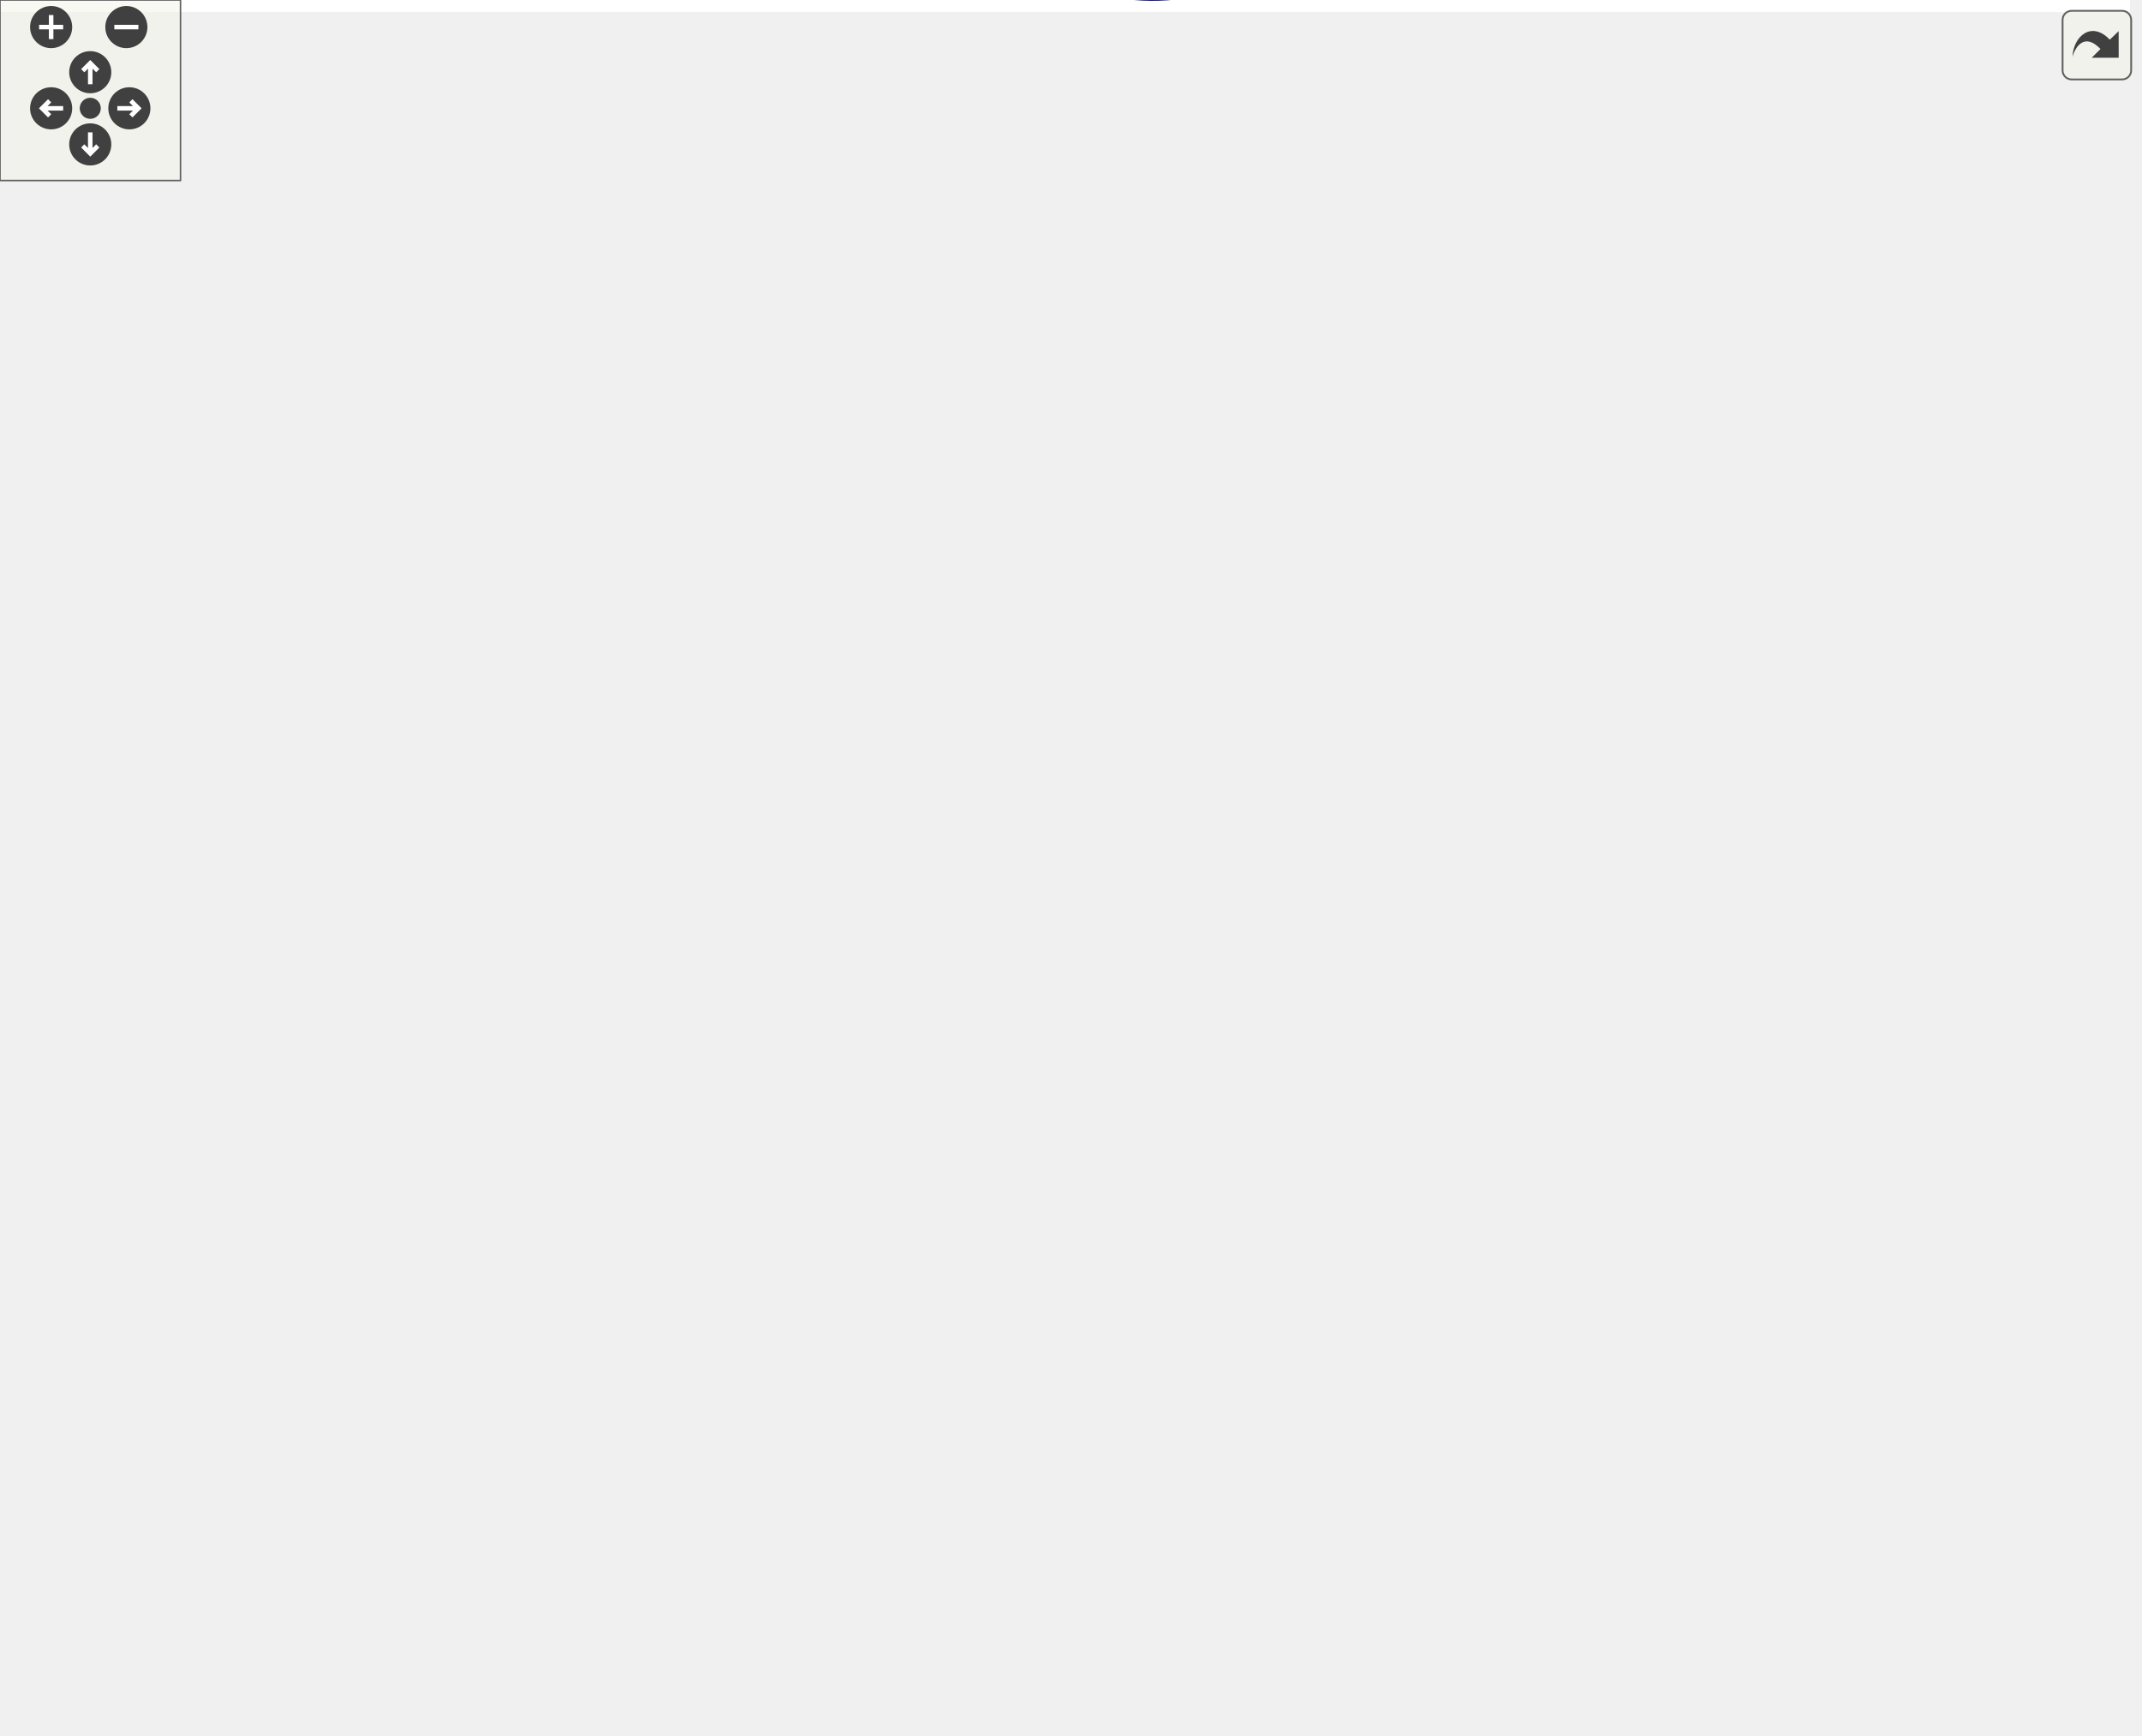
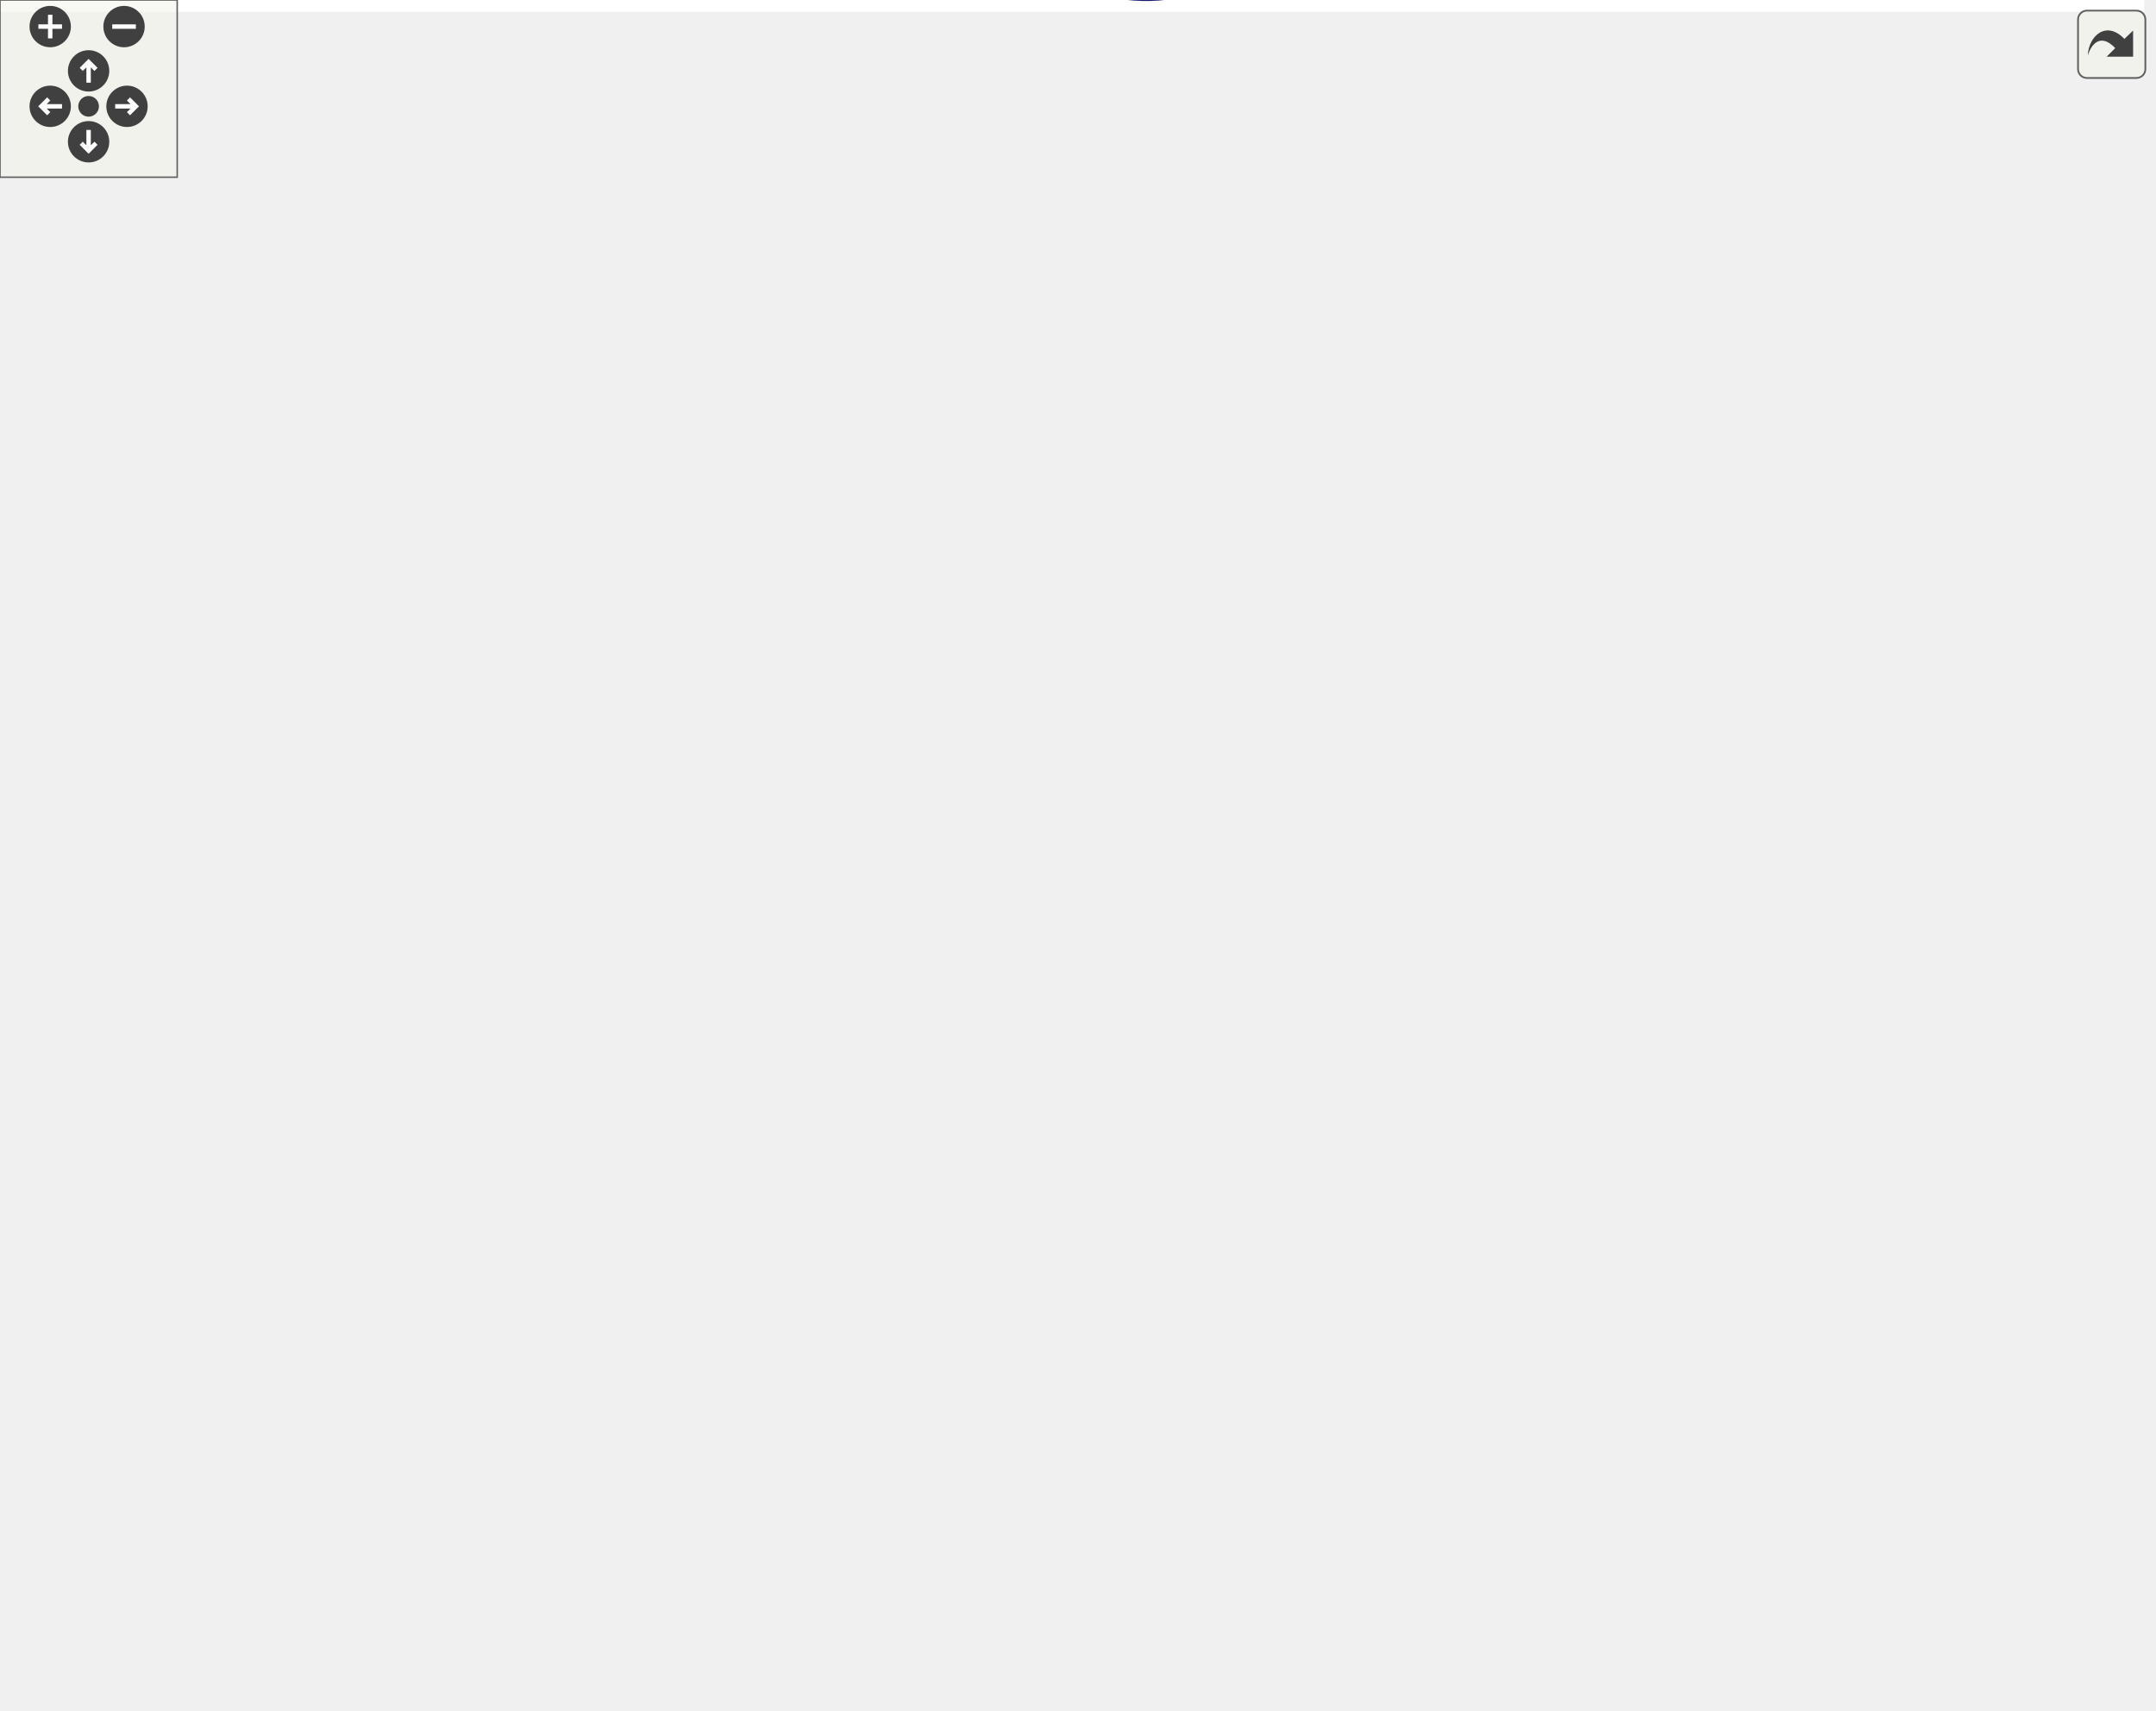
<svg xmlns="http://www.w3.org/2000/svg" xmlns:xlink="http://www.w3.org/1999/xlink" id="main" version="1.1" xml:space="preserve">
  <style type="text/css">
.edge:hover path { stroke: red; }
.edge:hover polygon { stroke: red; fill: red; }
</style>
  <defs>
    <circle id="rim" cx="0" cy="0" r="7" />
    <circle id="rim2" cx="0" cy="0" r="3.5" />
    <g id="zoomPlus">
      <use xlink:href="#rim" fill="#404040">
        <set attributeName="fill" to="#808080" begin="zoomplus.mouseover" end="zoomplus.mouseout" />
      </use>
      <path d="M-4,0h8M0,-4v8" fill="none" stroke="white" stroke-width="1.5" pointer-events="none" />
    </g>
    <g id="zoomMin">
      <use xlink:href="#rim" fill="#404040">
        <set attributeName="fill" to="#808080" begin="zoomminus.mouseover" end="zoomminus.mouseout" />
      </use>
      <path d="M-4,0h8" fill="none" stroke="white" stroke-width="1.5" pointer-events="none" />
    </g>
    <g id="dirArrow">
      <path fill="none" stroke="white" stroke-width="1.5" d="M0,-3.0v7 M-2.5,-0.5L0,-3.0L2.5,-0.5" />
    </g>
    <g id="resetDef">
      <use xlink:href="#rim2" fill="#404040">
        <set attributeName="fill" to="#808080" begin="reset.mouseover" end="reset.mouseout" />
      </use>
    </g>
  </defs>
  <svg id="graph" class="graph">
    <g id="viewport">
-       <polygon fill="white" stroke="none" points="-4,4 -4,-516.538 708,-516.538 708,4 -4,4" />
+       <polygon fill="white" stroke="none" points="-4,4 -4,-518.982 726,-518.982 726,4 -4,4" />
      <g id="node1" class="node">
-         <polygon fill="#bfbfbf" stroke="black" points="0,-275.038 0,-294.038 68,-294.038 68,-275.038 0,-275.038" />
-         <text text-anchor="middle" x="34" y="-282.038" font-family="Helvetica,sans-Serif" font-size="10.00">Point::Point</text>
+         <polygon fill="#bfbfbf" stroke="black" points="0,-277.482 0,-296.482 68,-296.482 68,-277.482 0,-277.482" />
+         <text text-anchor="middle" x="34" y="-284.482" font-family="Helvetica,sans-Serif" font-size="10.00">Point::Point</text>
      </g>
      <g id="node2" class="node">
        <g id="a_node2">
          <a xlink:href="class_point.html#afa7d33502738b0b3df186a91e11ff2a8" target="_top" xlink:title="Donne l'origine du point. ">
-             <polygon fill="white" stroke="black" points="109,-294.038 109,-313.038 177,-313.038 177,-294.038 109,-294.038" />
-             <text text-anchor="middle" x="143" y="-301.038" font-family="Helvetica,sans-Serif" font-size="10.00">Point::origin</text>
+             <polygon fill="white" stroke="black" points="109,-296.482 109,-315.482 177,-315.482 177,-296.482 109,-296.482" />
+             <text text-anchor="middle" x="143" y="-303.482" font-family="Helvetica,sans-Serif" font-size="10.00">Point::origin</text>
          </a>
        </g>
      </g>
      <g id="edge1" class="edge">
-         <path fill="none" stroke="midnightblue" d="M78.218,-292.212C88.396,-294.02 99.091,-295.919 108.752,-297.634" />
-         <polygon fill="midnightblue" stroke="midnightblue" points="78.727,-288.748 68.269,-290.446 77.503,-295.64 78.727,-288.748" />
-       </g>
-       <g id="node22" class="node">
-         <g id="a_node22">
+         <path fill="none" stroke="midnightblue" d="M78.218,-294.656C88.396,-296.464 99.091,-298.363 108.752,-300.078" />
+         <polygon fill="midnightblue" stroke="midnightblue" points="78.727,-291.192 68.269,-292.89 77.503,-298.084 78.727,-291.192" />
+       </g>
+       <g id="node23" class="node">
+         <g id="a_node23">
          <a xlink:href="class_point.html#aa4e6b58931d20892b3f5c4fadf45340b" target="_top" xlink:title="Donne les coordonnées du point indépendamment de son origine. ">
-             <polygon fill="white" stroke="black" points="104.5,-256.038 104.5,-275.038 181.5,-275.038 181.5,-256.038 104.5,-256.038" />
-             <text text-anchor="middle" x="143" y="-263.038" font-family="Helvetica,sans-Serif" font-size="10.00">Point::relative</text>
-           </a>
-         </g>
-       </g>
-       <g id="edge38" class="edge">
-         <path fill="none" stroke="midnightblue" d="M78.182,-276.87C86.82,-275.336 95.832,-273.736 104.269,-272.238" />
-         <polygon fill="midnightblue" stroke="midnightblue" points="77.503,-273.436 68.269,-278.631 78.727,-280.328 77.503,-273.436" />
+             <polygon fill="white" stroke="black" points="104.5,-258.482 104.5,-277.482 181.5,-277.482 181.5,-258.482 104.5,-258.482" />
+             <text text-anchor="middle" x="143" y="-265.482" font-family="Helvetica,sans-Serif" font-size="10.00">Point::relative</text>
+           </a>
+         </g>
+       </g>
+       <g id="edge40" class="edge">
+         <path fill="none" stroke="midnightblue" d="M78.182,-279.314C86.82,-277.78 95.832,-276.18 104.269,-274.682" />
+         <polygon fill="midnightblue" stroke="midnightblue" points="77.503,-275.88 68.269,-281.074 78.727,-282.772 77.503,-275.88" />
      </g>
      <g id="node3" class="node">
        <g id="a_node3">
          <a xlink:href="class_point.html#a0b2ea5baf36174499da121e666931e10" target="_top" xlink:title="Modifie l'origine du point. ">
-             <polygon fill="white" stroke="black" points="218,-493.038 218,-512.038 302,-512.038 302,-493.038 218,-493.038" />
-             <text text-anchor="middle" x="260" y="-500.038" font-family="Helvetica,sans-Serif" font-size="10.00">Point::setOrigin</text>
+             <polygon fill="white" stroke="black" points="218,-495.482 218,-514.482 302,-514.482 302,-495.482 218,-495.482" />
+             <text text-anchor="middle" x="260" y="-502.482" font-family="Helvetica,sans-Serif" font-size="10.00">Point::setOrigin</text>
          </a>
        </g>
      </g>
      <g id="edge2" class="edge">
-         <path fill="none" stroke="midnightblue" d="M148.037,-323.325C156.024,-358.252 176.754,-431.571 218,-478.538 223.116,-484.364 230.003,-489.147 236.67,-492.868" />
-         <polygon fill="midnightblue" stroke="midnightblue" points="151.427,-322.444 145.882,-313.417 144.587,-323.932 151.427,-322.444" />
+         <path fill="none" stroke="midnightblue" d="M148.037,-325.769C156.024,-360.696 176.754,-434.015 218,-480.982 223.116,-486.808 230.003,-491.591 236.67,-495.312" />
+         <polygon fill="midnightblue" stroke="midnightblue" points="151.427,-324.888 145.882,-315.861 144.587,-326.376 151.427,-324.888" />
      </g>
      <g id="node4" class="node">
        <g id="a_node4">
          <a xlink:href="class_point.html#a9abe56cf3f067305623a1d805460a84f" target="_top" xlink:title="Modifie les coordonnées du point indépendamment de son origine. ">
-             <polygon fill="white" stroke="black" points="470.5,-379.038 470.5,-398.038 565.5,-398.038 565.5,-379.038 470.5,-379.038" />
-             <text text-anchor="middle" x="518" y="-386.038" font-family="Helvetica,sans-Serif" font-size="10.00">Point::setRelative</text>
+             <polygon fill="white" stroke="black" points="470.5,-401.482 470.5,-420.482 565.5,-420.482 565.5,-401.482 470.5,-401.482" />
+             <text text-anchor="middle" x="518" y="-408.482" font-family="Helvetica,sans-Serif" font-size="10.00">Point::setRelative</text>
          </a>
        </g>
      </g>
      <g id="edge3" class="edge">
-         <path fill="none" stroke="midnightblue" d="M168.583,-318.49C204.338,-339.274 273.482,-375.879 338,-389.538 382.236,-398.904 434.011,-397.3 470.466,-394.171" />
-         <polygon fill="midnightblue" stroke="midnightblue" points="170.216,-315.39 159.824,-313.325 166.66,-321.42 170.216,-315.39" />
+         <path fill="none" stroke="midnightblue" d="M159.709,-323.165C190.292,-355.185 261.561,-422.996 338,-447.982 378.555,-461.239 392.268,-456.863 434,-447.982 458.536,-442.761 484.611,-429.752 500.849,-420.644" />
+         <polygon fill="midnightblue" stroke="midnightblue" points="162.229,-320.736 152.832,-315.843 157.127,-325.528 162.229,-320.736" />
      </g>
      <g id="node7" class="node">
        <g id="a_node7">
          <a xlink:href="class_point.html#a2aa897aa68c2f3e6df3a46738f27a0ac" target="_top" xlink:title="Donne l'abscisse du point par rapport à son origine. ">
-             <polygon fill="white" stroke="black" points="235,-238.038 235,-257.038 285,-257.038 285,-238.038 235,-238.038" />
-             <text text-anchor="middle" x="260" y="-245.038" font-family="Helvetica,sans-Serif" font-size="10.00">Point::x</text>
+             <polygon fill="white" stroke="black" points="235,-240.482 235,-259.482 285,-259.482 285,-240.482 235,-240.482" />
+             <text text-anchor="middle" x="260" y="-247.482" font-family="Helvetica,sans-Serif" font-size="10.00">Point::x</text>
          </a>
        </g>
      </g>
      <g id="edge6" class="edge">
-         <path fill="none" stroke="midnightblue" d="M172.803,-289.512C193.625,-279.373 221.198,-265.946 239.489,-257.039" />
-         <polygon fill="midnightblue" stroke="midnightblue" points="171.228,-286.387 163.769,-293.911 174.292,-292.68 171.228,-286.387" />
+         <path fill="none" stroke="midnightblue" d="M172.803,-291.956C193.625,-281.817 221.198,-268.39 239.489,-259.483" />
+         <polygon fill="midnightblue" stroke="midnightblue" points="171.228,-288.83 163.769,-296.355 174.292,-295.124 171.228,-288.83" />
      </g>
      <g id="node8" class="node">
        <g id="a_node8">
          <a xlink:href="class_point.html#a43923c490fb5439d7d8a041e86520c34" target="_top" xlink:title="Modifie les coordonnées du point par rapport à son origine. ">
-             <polygon fill="white" stroke="black" points="356.5,-285.038 356.5,-304.038 415.5,-304.038 415.5,-285.038 356.5,-285.038" />
-             <text text-anchor="middle" x="386" y="-292.038" font-family="Helvetica,sans-Serif" font-size="10.00">Point::set</text>
-           </a>
-         </g>
-       </g>
-       <g id="edge37" class="edge">
-         <path fill="none" stroke="midnightblue" d="M187.258,-301.923C236.103,-300.099 314.218,-297.182 356.154,-295.615" />
-         <polygon fill="midnightblue" stroke="midnightblue" points="186.867,-298.435 177.005,-302.306 187.128,-305.43 186.867,-298.435" />
-       </g>
-       <g id="node21" class="node">
-         <g id="a_node21">
+             <polygon fill="white" stroke="black" points="356.5,-287.482 356.5,-306.482 415.5,-306.482 415.5,-287.482 356.5,-287.482" />
+             <text text-anchor="middle" x="386" y="-294.482" font-family="Helvetica,sans-Serif" font-size="10.00">Point::set</text>
+           </a>
+         </g>
+       </g>
+       <g id="edge39" class="edge">
+         <path fill="none" stroke="midnightblue" d="M187.258,-304.367C236.103,-302.543 314.218,-299.625 356.154,-298.059" />
+         <polygon fill="midnightblue" stroke="midnightblue" points="186.867,-300.879 177.005,-304.75 187.128,-307.874 186.867,-300.879" />
+       </g>
+       <g id="node22" class="node">
+         <g id="a_node22">
          <a xlink:href="class_point.html#a2226d8a3fb283b0b3c1f69106df144ba" target="_top" xlink:title="Donne l'ordonnée du point par rapport à son origine. ">
-             <polygon fill="white" stroke="black" points="235,-133.038 235,-152.038 285,-152.038 285,-133.038 235,-133.038" />
-             <text text-anchor="middle" x="260" y="-140.038" font-family="Helvetica,sans-Serif" font-size="10.00">Point::y</text>
-           </a>
-         </g>
-       </g>
-       <g id="edge27" class="edge">
-         <path fill="none" stroke="midnightblue" d="M177.385,-288.451C179.016,-287.227 180.569,-285.923 182,-284.538 203.265,-263.968 241.785,-180.841 254.67,-152.252" />
-         <polygon fill="midnightblue" stroke="midnightblue" points="175.327,-285.612 168.757,-293.924 179.077,-291.523 175.327,-285.612" />
+             <polygon fill="white" stroke="black" points="235,-135.482 235,-154.482 285,-154.482 285,-135.482 235,-135.482" />
+             <text text-anchor="middle" x="260" y="-142.482" font-family="Helvetica,sans-Serif" font-size="10.00">Point::y</text>
+           </a>
+         </g>
+       </g>
+       <g id="edge29" class="edge">
+         <path fill="none" stroke="midnightblue" d="M177.385,-290.895C179.016,-289.671 180.569,-288.367 182,-286.982 203.265,-266.412 241.785,-183.285 254.67,-154.696" />
+         <polygon fill="midnightblue" stroke="midnightblue" points="175.327,-288.056 168.757,-296.368 179.077,-293.967 175.327,-288.056" />
      </g>
      <g id="node5" class="node">
        <g id="a_node5">
          <a xlink:href="class_point.html#a7f5e36e2e1bd0fa1564c1e4d5d74355c" target="_top" xlink:title="Modifie l'abscisse du point indépendamment de son origine. ">
-             <polygon fill="white" stroke="black" points="602.5,-417.038 602.5,-436.038 703.5,-436.038 703.5,-417.038 602.5,-417.038" />
-             <text text-anchor="middle" x="653" y="-424.038" font-family="Helvetica,sans-Serif" font-size="10.00">Point::setRelativeX</text>
+             <polygon fill="white" stroke="black" points="611.5,-363.482 611.5,-382.482 712.5,-382.482 712.5,-363.482 611.5,-363.482" />
+             <text text-anchor="middle" x="662" y="-370.482" font-family="Helvetica,sans-Serif" font-size="10.00">Point::setRelativeX</text>
          </a>
        </g>
      </g>
      <g id="edge4" class="edge">
-         <path fill="none" stroke="midnightblue" d="M562.367,-400.929C580.581,-406.133 601.439,-412.092 618.449,-416.952" />
-         <polygon fill="midnightblue" stroke="midnightblue" points="563.138,-397.509 552.562,-398.127 561.215,-404.24 563.138,-397.509" />
+         <path fill="none" stroke="midnightblue" d="M564.493,-398.808C584.128,-393.553 606.766,-387.495 625.179,-382.568" />
+         <polygon fill="midnightblue" stroke="midnightblue" points="563.588,-395.427 554.833,-401.393 565.397,-402.189 563.588,-395.427" />
      </g>
      <g id="node6" class="node">
        <g id="a_node6">
          <a xlink:href="class_point.html#abb67fd238634ebc25e4bdb3ab4cca9b6" target="_top" xlink:title="Modifie l'ordonnée du point indépendamment de son origine. ">
-             <polygon fill="white" stroke="black" points="602.5,-379.038 602.5,-398.038 703.5,-398.038 703.5,-379.038 602.5,-379.038" />
-             <text text-anchor="middle" x="653" y="-386.038" font-family="Helvetica,sans-Serif" font-size="10.00">Point::setRelativeY</text>
+             <polygon fill="white" stroke="black" points="611.5,-401.482 611.5,-420.482 712.5,-420.482 712.5,-401.482 611.5,-401.482" />
+             <text text-anchor="middle" x="662" y="-408.482" font-family="Helvetica,sans-Serif" font-size="10.00">Point::setRelativeY</text>
          </a>
        </g>
      </g>
      <g id="edge5" class="edge">
-         <path fill="none" stroke="midnightblue" d="M575.686,-388.538C584.473,-388.538 593.493,-388.538 602.115,-388.538" />
-         <polygon fill="midnightblue" stroke="midnightblue" points="575.517,-385.038 565.517,-388.538 575.517,-392.038 575.517,-385.038" />
-       </g>
-       <g id="edge23" class="edge">
-         <path fill="none" stroke="midnightblue" d="M265.489,-266.9C273.871,-298.318 295.074,-359.872 338,-389.538 417.476,-444.463 536.086,-441.355 602.457,-434.048" />
-         <polygon fill="midnightblue" stroke="midnightblue" points="268.871,-265.994 263.045,-257.145 262.081,-267.696 268.871,-265.994" />
+         <path fill="none" stroke="midnightblue" d="M575.975,-410.982C587.645,-410.982 599.84,-410.982 611.232,-410.982" />
+         <polygon fill="midnightblue" stroke="midnightblue" points="575.89,-407.482 565.89,-410.982 575.89,-414.482 575.89,-407.482" />
+       </g>
+       <g id="edge25" class="edge">
+         <path fill="none" stroke="midnightblue" d="M270.956,-268.455C283.511,-289.72 307.227,-323.79 338,-339.982 425.546,-386.048 544.86,-384.462 611.241,-378.91" />
+         <polygon fill="midnightblue" stroke="midnightblue" points="273.966,-266.668 265.988,-259.696 267.877,-270.121 273.966,-266.668" />
      </g>
      <g id="edge7" class="edge">
-         <path fill="none" stroke="midnightblue" d="M238.52,-266.938C239.954,-271.853 247.114,-275.538 260,-275.538 280.617,-275.538 286.577,-266.103 277.879,-257.295" />
-         <polygon fill="midnightblue" stroke="midnightblue" points="241.901,-267.888 242.121,-257.295 235.343,-265.439 241.901,-267.888" />
+         <path fill="none" stroke="midnightblue" d="M238.52,-269.382C239.954,-274.297 247.114,-277.982 260,-277.982 280.617,-277.982 286.577,-268.547 277.879,-259.739" />
+         <polygon fill="midnightblue" stroke="midnightblue" points="241.901,-270.332 242.121,-259.739 235.343,-267.883 241.901,-270.332" />
      </g>
      <g id="edge8" class="edge">
-         <path fill="none" stroke="midnightblue" d="M294.767,-260.337C315.209,-268.085 340.858,-277.807 359.579,-284.903" />
-         <polygon fill="midnightblue" stroke="midnightblue" points="295.794,-256.983 285.203,-256.712 293.313,-263.529 295.794,-256.983" />
+         <path fill="none" stroke="midnightblue" d="M294.767,-262.781C315.209,-270.529 340.858,-280.251 359.579,-287.347" />
+         <polygon fill="midnightblue" stroke="midnightblue" points="295.794,-259.427 285.203,-259.156 293.313,-265.973 295.794,-259.427" />
      </g>
      <g id="node10" class="node">
        <g id="a_node10">
          <a xlink:href="class_point.html#a498f108de0c0351dfb3177c681a7a1f2" target="_top" xlink:title="Quitte le groupe auquel le point appartient. ">
-             <polygon fill="white" stroke="black" points="478,-247.038 478,-266.038 558,-266.038 558,-247.038 478,-247.038" />
-             <text text-anchor="middle" x="518" y="-254.038" font-family="Helvetica,sans-Serif" font-size="10.00">Point::beAlone</text>
-           </a>
-         </g>
-       </g>
-       <g id="edge17" class="edge">
-         <path fill="none" stroke="midnightblue" d="M295.148,-248.739C342.524,-250.404 427.981,-253.409 477.871,-255.163" />
-         <polygon fill="midnightblue" stroke="midnightblue" points="295.201,-245.238 285.084,-248.385 294.955,-252.234 295.201,-245.238" />
-       </g>
-       <g id="node14" class="node">
-         <g id="a_node14">
-           <a xlink:href="class_point.html#a3cdf750fa08f24c2aaaf7ada42df5ad8" target="_top" xlink:title="Modifie l'ordonnée du point par rapport à son origine. ">
-             <polygon fill="white" stroke="black" points="485.5,-332.038 485.5,-351.038 550.5,-351.038 550.5,-332.038 485.5,-332.038" />
-             <text text-anchor="middle" x="518" y="-339.038" font-family="Helvetica,sans-Serif" font-size="10.00">Point::setY</text>
-           </a>
-         </g>
-       </g>
-       <g id="edge26" class="edge">
-         <path fill="none" stroke="midnightblue" d="M266.61,-266.814C276.058,-295.279 298.13,-347.555 338,-369.538 391.161,-398.85 465.904,-368.051 499.472,-351.116" />
-         <polygon fill="midnightblue" stroke="midnightblue" points="269.923,-265.682 263.597,-257.183 263.243,-267.772 269.923,-265.682" />
+             <polygon fill="white" stroke="black" points="478,-211.482 478,-230.482 558,-230.482 558,-211.482 478,-211.482" />
+             <text text-anchor="middle" x="518" y="-218.482" font-family="Helvetica,sans-Serif" font-size="10.00">Point::beAlone</text>
+           </a>
+         </g>
+       </g>
+       <g id="edge19" class="edge">
+         <path fill="none" stroke="midnightblue" d="M295.367,-249.685C330.398,-248.987 386.224,-246.782 434,-239.982 449.659,-237.753 466.728,-234.068 481.293,-230.534" />
+         <polygon fill="midnightblue" stroke="midnightblue" points="295.135,-246.188 285.195,-249.857 295.253,-253.187 295.135,-246.188" />
      </g>
      <g id="node15" class="node">
        <g id="a_node15">
-           <a xlink:href="_point_8hpp.html#a872cb140a1e5f546a31b4b3d891b765a" target="_top" xlink:title="Surchage de l'operateur ==. ">
-             <polygon fill="white" stroke="black" points="354,-133.038 354,-152.038 418,-152.038 418,-133.038 354,-133.038" />
-             <text text-anchor="middle" x="386" y="-140.038" font-family="Helvetica,sans-Serif" font-size="10.00">operator==</text>
-           </a>
-         </g>
-       </g>
-       <g id="edge18" class="edge">
-         <path fill="none" stroke="midnightblue" d="M273.23,-229.569C287.028,-210.463 311.082,-180.446 338,-161.538 343.185,-157.896 349.172,-154.799 355.098,-152.23" />
-         <polygon fill="midnightblue" stroke="midnightblue" points="270.207,-227.784 267.313,-237.976 275.931,-231.813 270.207,-227.784" />
+           <a xlink:href="class_point.html#a3cdf750fa08f24c2aaaf7ada42df5ad8" target="_top" xlink:title="Modifie l'ordonnée du point par rapport à son origine. ">
+             <polygon fill="white" stroke="black" points="485.5,-325.482 485.5,-344.482 550.5,-344.482 550.5,-325.482 485.5,-325.482" />
+             <text text-anchor="middle" x="518" y="-332.482" font-family="Helvetica,sans-Serif" font-size="10.00">Point::setY</text>
+           </a>
+         </g>
+       </g>
+       <g id="edge28" class="edge">
+         <path fill="none" stroke="midnightblue" d="M275.729,-267.573C289.925,-283.188 312.9,-305.157 338,-315.982 386.209,-336.774 448.233,-338.459 485.177,-337.161" />
+         <polygon fill="midnightblue" stroke="midnightblue" points="278.014,-264.871 268.787,-259.663 272.752,-269.488 278.014,-264.871" />
      </g>
      <g id="node16" class="node">
        <g id="a_node16">
-           <a xlink:href="_point_8hpp.html#a4158330ef851082d91a82eefd03aa183" target="_top" xlink:title="Surchage de l'operateur +. ">
-             <polygon fill="white" stroke="black" points="357,-95.038 357,-114.038 415,-114.038 415,-95.038 357,-95.038" />
-             <text text-anchor="middle" x="386" y="-102.038" font-family="Helvetica,sans-Serif" font-size="10.00">operator+</text>
-           </a>
-         </g>
-       </g>
-       <g id="edge19" class="edge">
-         <path fill="none" stroke="midnightblue" d="M272.145,-228.92C292.343,-195.277 333.346,-127.455 338,-123.538 343.387,-119.004 349.997,-115.449 356.539,-112.702" />
-         <polygon fill="midnightblue" stroke="midnightblue" points="268.968,-227.413 266.827,-237.79 274.971,-231.013 268.968,-227.413" />
+           <a xlink:href="_point_8hpp.html#a872cb140a1e5f546a31b4b3d891b765a" target="_top" xlink:title="Surchage de l'operateur ==. ">
+             <polygon fill="white" stroke="black" points="354,-135.482 354,-154.482 418,-154.482 418,-135.482 354,-135.482" />
+             <text text-anchor="middle" x="386" y="-142.482" font-family="Helvetica,sans-Serif" font-size="10.00">operator==</text>
+           </a>
+         </g>
+       </g>
+       <g id="edge20" class="edge">
+         <path fill="none" stroke="midnightblue" d="M273.23,-232.013C287.028,-212.906 311.082,-182.89 338,-163.982 343.185,-160.34 349.172,-157.243 355.098,-154.674" />
+         <polygon fill="midnightblue" stroke="midnightblue" points="270.207,-230.228 267.313,-240.42 275.931,-234.257 270.207,-230.228" />
      </g>
      <g id="node17" class="node">
        <g id="a_node17">
-           <a xlink:href="_point_8hpp.html#af304a4bde169f417ea02e56d3d4b7258" target="_top" xlink:title="Surchage de l'operateur -. ">
-             <polygon fill="white" stroke="black" points="358.5,-57.038 358.5,-76.038 413.5,-76.038 413.5,-57.038 358.5,-57.038" />
-             <text text-anchor="middle" x="386" y="-64.038" font-family="Helvetica,sans-Serif" font-size="10.00">operator-</text>
-           </a>
-         </g>
-       </g>
-       <g id="edge20" class="edge">
-         <path fill="none" stroke="midnightblue" d="M273.407,-228.993C282.062,-215.597 293.532,-196.883 302,-179.538 321.627,-139.336 306.659,-117.462 338,-85.538 343.549,-79.886 351.006,-75.859 358.342,-73.014" />
-         <polygon fill="midnightblue" stroke="midnightblue" points="270.246,-227.431 267.686,-237.712 276.098,-231.271 270.246,-227.431" />
+           <a xlink:href="_point_8hpp.html#a4158330ef851082d91a82eefd03aa183" target="_top" xlink:title="Surchage de l'operateur +. ">
+             <polygon fill="white" stroke="black" points="357,-97.482 357,-116.482 415,-116.482 415,-97.482 357,-97.482" />
+             <text text-anchor="middle" x="386" y="-104.482" font-family="Helvetica,sans-Serif" font-size="10.00">operator+</text>
+           </a>
+         </g>
+       </g>
+       <g id="edge21" class="edge">
+         <path fill="none" stroke="midnightblue" d="M272.145,-231.364C292.343,-197.721 333.346,-129.899 338,-125.982 343.387,-121.448 349.997,-117.892 356.539,-115.146" />
+         <polygon fill="midnightblue" stroke="midnightblue" points="268.968,-229.857 266.827,-240.234 274.971,-233.457 268.968,-229.857" />
      </g>
      <g id="node18" class="node">
        <g id="a_node18">
-           <a xlink:href="_point_8hpp.html#aab55cf13db83c55c46a961b2b2441960" target="_top" xlink:title="Surchage de l'operateur &lt;&lt;. ">
-             <polygon fill="white" stroke="black" points="354,-209.038 354,-228.038 418,-228.038 418,-209.038 354,-209.038" />
-             <text text-anchor="middle" x="386" y="-216.038" font-family="Helvetica,sans-Serif" font-size="10.00">operator&lt;&lt;</text>
-           </a>
-         </g>
-       </g>
-       <g id="edge21" class="edge">
-         <path fill="none" stroke="midnightblue" d="M295.184,-239.544C313.515,-235.256 335.94,-230.012 353.796,-225.836" />
-         <polygon fill="midnightblue" stroke="midnightblue" points="294.143,-236.192 285.203,-241.878 295.737,-243.009 294.143,-236.192" />
+           <a xlink:href="_point_8hpp.html#af304a4bde169f417ea02e56d3d4b7258" target="_top" xlink:title="Surchage de l'operateur -. ">
+             <polygon fill="white" stroke="black" points="358.5,-59.482 358.5,-78.482 413.5,-78.482 413.5,-59.482 358.5,-59.482" />
+             <text text-anchor="middle" x="386" y="-66.482" font-family="Helvetica,sans-Serif" font-size="10.00">operator-</text>
+           </a>
+         </g>
+       </g>
+       <g id="edge22" class="edge">
+         <path fill="none" stroke="midnightblue" d="M273.407,-231.437C282.062,-218.04 293.532,-199.327 302,-181.982 321.627,-141.78 306.659,-119.906 338,-87.982 343.549,-82.33 351.006,-78.303 358.342,-75.458" />
+         <polygon fill="midnightblue" stroke="midnightblue" points="270.246,-229.875 267.686,-240.156 276.098,-233.715 270.246,-229.875" />
      </g>
      <g id="node19" class="node">
        <g id="a_node19">
-           <a xlink:href="_point_8hpp.html#a4e1acba0f26daf714b7816d3c1994a74" target="_top" xlink:title="Surchage de l'operateur &lt;. ">
-             <polygon fill="white" stroke="black" points="357,-171.038 357,-190.038 415,-190.038 415,-171.038 357,-171.038" />
-             <text text-anchor="middle" x="386" y="-178.038" font-family="Helvetica,sans-Serif" font-size="10.00">operator&lt;</text>
-           </a>
-         </g>
-       </g>
-       <g id="edge22" class="edge">
-         <path fill="none" stroke="midnightblue" d="M283.372,-232.15C298.426,-222.16 318.933,-209.243 338,-199.538 344.589,-196.185 351.914,-192.986 358.783,-190.202" />
-         <polygon fill="midnightblue" stroke="midnightblue" points="281.111,-229.452 274.765,-237.937 285.017,-235.261 281.111,-229.452" />
+           <a xlink:href="_point_8hpp.html#aab55cf13db83c55c46a961b2b2441960" target="_top" xlink:title="Surchage de l'operateur &lt;&lt;. ">
+             <polygon fill="white" stroke="black" points="354,-211.482 354,-230.482 418,-230.482 418,-211.482 354,-211.482" />
+             <text text-anchor="middle" x="386" y="-218.482" font-family="Helvetica,sans-Serif" font-size="10.00">operator&lt;&lt;</text>
+           </a>
+         </g>
+       </g>
+       <g id="edge23" class="edge">
+         <path fill="none" stroke="midnightblue" d="M295.184,-241.988C313.515,-237.7 335.94,-232.456 353.796,-228.28" />
+         <polygon fill="midnightblue" stroke="midnightblue" points="294.143,-238.636 285.203,-244.322 295.737,-245.452 294.143,-238.636" />
      </g>
      <g id="node20" class="node">
        <g id="a_node20">
+           <a xlink:href="_point_8hpp.html#a4e1acba0f26daf714b7816d3c1994a74" target="_top" xlink:title="Surchage de l'operateur &lt;. ">
+             <polygon fill="white" stroke="black" points="357,-173.482 357,-192.482 415,-192.482 415,-173.482 357,-173.482" />
+             <text text-anchor="middle" x="386" y="-180.482" font-family="Helvetica,sans-Serif" font-size="10.00">operator&lt;</text>
+           </a>
+         </g>
+       </g>
+       <g id="edge24" class="edge">
+         <path fill="none" stroke="midnightblue" d="M283.372,-234.594C298.426,-224.604 318.933,-211.686 338,-201.982 344.589,-198.629 351.914,-195.43 358.783,-192.646" />
+         <polygon fill="midnightblue" stroke="midnightblue" points="281.111,-231.896 274.765,-240.38 285.017,-237.705 281.111,-231.896" />
+       </g>
+       <g id="node21" class="node">
+         <g id="a_node21">
          <a xlink:href="class_point.html#a61727372965e26cbd7e661157d959ae9" target="_top" xlink:title="Modifie les coordonnées du point indépendamment de son origine. ">
-             <polygon fill="white" stroke="black" points="338.5,-323.038 338.5,-342.038 433.5,-342.038 433.5,-323.038 338.5,-323.038" />
-             <text text-anchor="middle" x="386" y="-330.038" font-family="Helvetica,sans-Serif" font-size="10.00">Point::setRelative</text>
-           </a>
-         </g>
-       </g>
-       <g id="edge24" class="edge">
-         <path fill="none" stroke="midnightblue" d="M277.514,-264.516C292.314,-279.006 315.153,-299.644 338,-313.538 343.865,-317.105 350.52,-320.263 356.938,-322.929" />
-         <polygon fill="midnightblue" stroke="midnightblue" points="279.719,-261.772 270.17,-257.181 274.772,-266.724 279.719,-261.772" />
+             <polygon fill="white" stroke="black" points="338.5,-401.482 338.5,-420.482 433.5,-420.482 433.5,-401.482 338.5,-401.482" />
+             <text text-anchor="middle" x="386" y="-408.482" font-family="Helvetica,sans-Serif" font-size="10.00">Point::setRelative</text>
+           </a>
+         </g>
+       </g>
+       <g id="edge26" class="edge">
+         <path fill="none" stroke="midnightblue" d="M267.646,-269.187C278.439,-297.981 302.237,-352.619 338,-386.982 344.21,-392.949 352.197,-397.77 359.818,-401.482" />
+         <polygon fill="midnightblue" stroke="midnightblue" points="270.84,-267.728 264.148,-259.513 264.257,-270.108 270.84,-267.728" />
      </g>
      <g id="edge9" class="edge">
-         <path fill="none" stroke="midnightblue" d="M424.881,-307.709C428.092,-309.455 431.183,-311.394 434,-313.538 454.936,-329.476 450.344,-343.046 470,-360.538 478.089,-367.736 488.293,-374.076 497.126,-378.895" />
-         <polygon fill="midnightblue" stroke="midnightblue" points="426.178,-304.449 415.647,-303.29 423.157,-310.764 426.178,-304.449" />
+         <path fill="none" stroke="midnightblue" d="M405.837,-313.501C433.362,-337.638 483.71,-381.789 505.944,-401.287" />
+         <polygon fill="midnightblue" stroke="midnightblue" points="407.91,-310.663 398.084,-306.702 403.295,-315.926 407.91,-310.663" />
      </g>
      <g id="node9" class="node">
        <g id="a_node9">
          <a xlink:href="class_point.html#a4fa7ffadfb6c9de033bfef5decdaa66e" target="_top" xlink:title="Rejoint le groupe d'un point. ">
-             <polygon fill="white" stroke="black" points="623,-285.038 623,-304.038 683,-304.038 683,-285.038 623,-285.038" />
-             <text text-anchor="middle" x="653" y="-292.038" font-family="Helvetica,sans-Serif" font-size="10.00">Point::join</text>
+             <polygon fill="white" stroke="black" points="632,-268.482 632,-287.482 692,-287.482 692,-268.482 632,-268.482" />
+             <text text-anchor="middle" x="662" y="-275.482" font-family="Helvetica,sans-Serif" font-size="10.00">Point::join</text>
          </a>
        </g>
      </g>
      <g id="edge10" class="edge">
-         <path fill="none" stroke="midnightblue" d="M425.733,-294.538C479.269,-294.538 574.693,-294.538 622.702,-294.538" />
-         <polygon fill="midnightblue" stroke="midnightblue" points="425.611,-291.038 415.611,-294.538 425.611,-298.038 425.611,-291.038" />
+         <path fill="none" stroke="midnightblue" d="M425.676,-294.3C481.119,-290.456 581.973,-283.462 631.69,-280.014" />
+         <polygon fill="midnightblue" stroke="midnightblue" points="425.281,-290.819 415.547,-295.003 425.766,-297.802 425.281,-290.819" />
      </g>
      <g id="edge11" class="edge">
-         <path fill="none" stroke="midnightblue" d="M425.264,-283.353C444.054,-277.861 466.454,-271.313 484.416,-266.063" />
-         <polygon fill="midnightblue" stroke="midnightblue" points="424.145,-280.034 415.529,-286.199 426.109,-286.753 424.145,-280.034" />
+         <path fill="none" stroke="midnightblue" d="M417.876,-282.729C423.399,-279.759 428.986,-276.464 434,-272.982 451.827,-260.601 451.646,-251.568 470,-239.982 475.656,-236.412 482.097,-233.287 488.357,-230.657" />
+         <polygon fill="midnightblue" stroke="midnightblue" points="416.063,-279.725 408.755,-287.395 419.252,-285.957 416.063,-279.725" />
      </g>
      <g id="node13" class="node">
        <g id="a_node13">
          <a xlink:href="class_point.html#a62fd0fb2c699d6d4699d3be73762ffa2" target="_top" xlink:title="Modifie l'abscisse du point par rapport à son origine. ">
-             <polygon fill="white" stroke="black" points="485.5,-95.038 485.5,-114.038 550.5,-114.038 550.5,-95.038 485.5,-95.038" />
-             <text text-anchor="middle" x="518" y="-102.038" font-family="Helvetica,sans-Serif" font-size="10.00">Point::setX</text>
+             <polygon fill="white" stroke="black" points="485.5,-249.482 485.5,-268.482 550.5,-268.482 550.5,-249.482 485.5,-249.482" />
+             <text text-anchor="middle" x="518" y="-256.482" font-family="Helvetica,sans-Serif" font-size="10.00">Point::setX</text>
          </a>
        </g>
      </g>
      <g id="edge15" class="edge">
-         <path fill="none" stroke="midnightblue" d="M402.378,-277.117C411.873,-266.069 424.09,-251.31 434,-237.538 465.953,-193.132 498.897,-136.467 511.578,-114.168" />
-         <polygon fill="midnightblue" stroke="midnightblue" points="399.65,-274.921 395.732,-284.765 404.933,-279.513 399.65,-274.921" />
-       </g>
-       <g id="edge16" class="edge">
-         <path fill="none" stroke="midnightblue" d="M422.989,-307.55C444.299,-315.254 470.843,-324.851 490.285,-331.88" />
-         <polygon fill="midnightblue" stroke="midnightblue" points="423.902,-304.158 413.307,-304.049 421.522,-310.741 423.902,-304.158" />
+         <path fill="none" stroke="midnightblue" d="M425.149,-285.831C444.288,-280.236 467.196,-273.54 485.346,-268.235" />
+         <polygon fill="midnightblue" stroke="midnightblue" points="424.145,-282.478 415.529,-288.643 426.109,-289.196 424.145,-282.478" />
+       </g>
+       <g id="edge17" class="edge">
+         <path fill="none" stroke="midnightblue" d="M425.149,-308.133C444.288,-313.728 467.196,-320.424 485.346,-325.73" />
+         <polygon fill="midnightblue" stroke="midnightblue" points="426.109,-304.768 415.529,-305.321 424.145,-311.486 426.109,-304.768" />
      </g>
      <g id="edge14" class="edge">
-         <path fill="none" stroke="midnightblue" d="M562.323,-268.916C582.194,-274.594 605.222,-281.173 622.967,-286.243" />
-         <polygon fill="midnightblue" stroke="midnightblue" points="563.138,-265.509 552.562,-266.127 561.215,-272.24 563.138,-265.509" />
+         <path fill="none" stroke="midnightblue" d="M553.348,-234.396C557.636,-236.208 561.939,-238.096 566,-239.982 582.408,-247.604 585.327,-251.96 602,-258.982 611.521,-262.992 622.198,-266.666 631.825,-269.692" />
+         <polygon fill="midnightblue" stroke="midnightblue" points="554.661,-231.151 544.082,-230.574 551.992,-237.623 554.661,-231.151" />
      </g>
      <g id="node11" class="node">
        <g id="a_node11">
          <a xlink:href="class_point.html#a395fa04b4ec126b66fc053f829a30cc1" target="_top" xlink:title="Destructeur. ">
-             <polygon fill="white" stroke="black" points="616,-209.038 616,-228.038 690,-228.038 690,-209.038 616,-209.038" />
-             <text text-anchor="middle" x="653" y="-216.038" font-family="Helvetica,sans-Serif" font-size="10.00">Point::~Point</text>
+             <polygon fill="white" stroke="black" points="625,-230.482 625,-249.482 699,-249.482 699,-230.482 625,-230.482" />
+             <text text-anchor="middle" x="662" y="-237.482" font-family="Helvetica,sans-Serif" font-size="10.00">Point::~Point</text>
          </a>
        </g>
      </g>
      <g id="edge12" class="edge">
-         <path fill="none" stroke="midnightblue" d="M562.367,-244.148C580.581,-238.944 601.439,-232.984 618.449,-228.124" />
-         <polygon fill="midnightblue" stroke="midnightblue" points="561.215,-240.837 552.562,-246.949 563.138,-247.567 561.215,-240.837" />
+         <path fill="none" stroke="midnightblue" d="M568.253,-227.572C586.864,-230.062 607.681,-232.848 624.87,-235.148" />
+         <polygon fill="midnightblue" stroke="midnightblue" points="568.554,-224.081 558.178,-226.224 567.625,-231.02 568.554,-224.081" />
      </g>
      <g id="node12" class="node">
        <g id="a_node12">
          <a xlink:href="class_point.html#a2a77e4f4e0521de921e7066052530763" target="_top" xlink:title="Opérateur d'affectation. ">
-             <polygon fill="white" stroke="black" points="610,-247.038 610,-266.038 696,-266.038 696,-247.038 610,-247.038" />
-             <text text-anchor="middle" x="653" y="-254.038" font-family="Helvetica,sans-Serif" font-size="10.00">Point::operator=</text>
+             <polygon fill="white" stroke="black" points="619,-192.482 619,-211.482 705,-211.482 705,-192.482 619,-192.482" />
+             <text text-anchor="middle" x="662" y="-199.482" font-family="Helvetica,sans-Serif" font-size="10.00">Point::operator=</text>
          </a>
        </g>
      </g>
      <g id="edge13" class="edge">
-         <path fill="none" stroke="midnightblue" d="M568.368,-256.538C582.002,-256.538 596.666,-256.538 609.849,-256.538" />
-         <polygon fill="midnightblue" stroke="midnightblue" points="568.185,-253.038 558.185,-256.538 568.185,-260.038 568.185,-253.038" />
-       </g>
-       <g id="edge25" class="edge">
-         <path fill="none" stroke="midnightblue" d="M362.563,-351.567C363.841,-356.666 371.654,-360.538 386,-360.538 408.395,-360.538 414.868,-351.103 405.42,-342.295" />
-         <polygon fill="midnightblue" stroke="midnightblue" points="365.816,-352.863 366.58,-342.295 359.393,-350.08 365.816,-352.863" />
-       </g>
-       <g id="edge29" class="edge">
-         <path fill="none" stroke="midnightblue" d="M275.176,-160.119C290.591,-179.214 315.976,-210.599 338,-237.538 351.638,-254.221 367.618,-273.555 376.992,-284.877" />
-         <polygon fill="midnightblue" stroke="midnightblue" points="277.847,-157.855 268.843,-152.27 272.399,-162.25 277.847,-157.855" />
+         <path fill="none" stroke="midnightblue" d="M568.213,-214.397C584.75,-212.185 603.033,-209.738 618.967,-207.606" />
+         <polygon fill="midnightblue" stroke="midnightblue" points="567.625,-210.945 558.178,-215.74 568.554,-217.883 567.625,-210.945" />
+       </g>
+       <g id="node14" class="node">
+         <g id="a_node14">
+           <a xlink:href="class_config_item.html#a742936690becb0a0f38b7454464a8b46" target="_top" xlink:title="ConfigItem::ConfigItem">
+             <polygon fill="white" stroke="black" points="602.5,-306.482 602.5,-325.482 721.5,-325.482 721.5,-306.482 602.5,-306.482" />
+             <text text-anchor="middle" x="662" y="-313.482" font-family="Helvetica,sans-Serif" font-size="10.00">ConfigItem::ConfigItem</text>
+           </a>
+         </g>
+       </g>
+       <g id="edge16" class="edge">
+         <path fill="none" stroke="midnightblue" d="M547.434,-273.007C563.297,-280.575 583.527,-289.807 602,-296.982 610.627,-300.333 620.116,-303.576 628.914,-306.407" />
+         <polygon fill="midnightblue" stroke="midnightblue" points="548.704,-269.734 538.177,-268.544 545.664,-276.04 548.704,-269.734" />
+       </g>
+       <g id="edge18" class="edge">
+         <path fill="none" stroke="midnightblue" d="M560.617,-329.414C573.701,-327.663 588.401,-325.696 602.433,-323.819" />
+         <polygon fill="midnightblue" stroke="midnightblue" points="559.962,-325.97 550.514,-330.765 560.89,-332.908 559.962,-325.97" />
+       </g>
+       <g id="edge27" class="edge">
+         <path fill="none" stroke="midnightblue" d="M362.563,-430.011C363.841,-435.11 371.654,-438.982 386,-438.982 408.395,-438.982 414.868,-429.547 405.42,-420.739" />
+         <polygon fill="midnightblue" stroke="midnightblue" points="365.816,-431.306 366.58,-420.739 359.393,-428.524 365.816,-431.306" />
+       </g>
+       <g id="edge31" class="edge">
+         <path fill="none" stroke="midnightblue" d="M275.176,-162.563C290.591,-181.658 315.976,-213.043 338,-239.982 351.638,-256.665 367.618,-275.999 376.992,-287.32" />
+         <polygon fill="midnightblue" stroke="midnightblue" points="277.847,-160.298 268.843,-154.714 272.399,-164.694 277.847,-160.298" />
+       </g>
+       <g id="edge32" class="edge">
+         <path fill="none" stroke="midnightblue" d="M266.067,-125.619C274.982,-95.996 296.583,-40.401 338,-16.982 375.141,4.018 398.599,6.834 434,-16.982 502.843,-63.295 514.613,-177.671 516.601,-211.446" />
+         <polygon fill="midnightblue" stroke="midnightblue" points="262.696,-124.675 263.343,-135.25 269.432,-126.58 262.696,-124.675" />
+       </g>
+       <g id="edge38" class="edge">
+         <path fill="none" stroke="midnightblue" d="M269.686,-126.275C281.48,-103.386 304.946,-65.739 338,-49.982 376.514,-31.622 401.142,-22.765 434,-49.982 500.189,-104.808 415.495,-173.529 470,-239.982 474.019,-244.882 479.495,-248.528 485.29,-251.239" />
+         <polygon fill="midnightblue" stroke="midnightblue" points="266.496,-124.83 265.223,-135.348 272.777,-127.919 266.496,-124.83" />
+       </g>
+       <g id="edge33" class="edge">
+         <path fill="none" stroke="midnightblue" d="M295.44,-144.982C313.724,-144.982 336.023,-144.982 353.796,-144.982" />
+         <polygon fill="midnightblue" stroke="midnightblue" points="295.203,-141.482 285.203,-144.982 295.203,-148.482 295.203,-141.482" />
+       </g>
+       <g id="edge34" class="edge">
+         <path fill="none" stroke="midnightblue" d="M294.906,-134.592C314.385,-128.622 338.556,-121.215 356.957,-115.576" />
+         <polygon fill="midnightblue" stroke="midnightblue" points="293.738,-131.289 285.203,-137.565 295.789,-137.981 293.738,-131.289" />
+       </g>
+       <g id="edge35" class="edge">
+         <path fill="none" stroke="midnightblue" d="M280.128,-128.678C295.168,-116.403 317.016,-99.739 338,-87.982 344.296,-84.454 351.381,-81.237 358.103,-78.494" />
+         <polygon fill="midnightblue" stroke="midnightblue" points="277.576,-126.247 272.118,-135.327 282.047,-131.633 277.576,-126.247" />
+       </g>
+       <g id="edge36" class="edge">
+         <path fill="none" stroke="midnightblue" d="M280.128,-161.286C295.168,-173.561 317.016,-190.225 338,-201.982 344.296,-205.51 351.381,-208.727 358.103,-211.47" />
+         <polygon fill="midnightblue" stroke="midnightblue" points="282.047,-158.331 272.118,-154.637 277.576,-163.717 282.047,-158.331" />
+       </g>
+       <g id="edge37" class="edge">
+         <path fill="none" stroke="midnightblue" d="M294.906,-155.373C314.385,-161.342 338.556,-168.749 356.957,-174.388" />
+         <polygon fill="midnightblue" stroke="midnightblue" points="295.789,-151.983 285.203,-152.399 293.738,-158.676 295.789,-151.983" />
      </g>
      <g id="edge30" class="edge">
-         <path fill="none" stroke="midnightblue" d="M269.686,-123.831C281.48,-100.942 304.946,-63.295 338,-47.538 376.514,-29.178 398.699,-23.574 434,-47.538 442.964,-53.623 498.798,-206.325 513.471,-246.78" />
-         <polygon fill="midnightblue" stroke="midnightblue" points="266.496,-122.386 265.223,-132.904 272.777,-125.475 266.496,-122.386" />
-       </g>
-       <g id="edge36" class="edge">
-         <path fill="none" stroke="midnightblue" d="M266.067,-123.175C274.982,-93.552 296.583,-37.957 338,-14.538 375.141,6.462 394.919,2.583 434,-14.538 472.159,-31.256 500.54,-75.131 511.748,-94.779" />
-         <polygon fill="midnightblue" stroke="midnightblue" points="262.696,-122.231 263.343,-132.806 269.432,-124.136 262.696,-122.231" />
-       </g>
-       <g id="edge31" class="edge">
-         <path fill="none" stroke="midnightblue" d="M295.44,-142.538C313.724,-142.538 336.023,-142.538 353.796,-142.538" />
-         <polygon fill="midnightblue" stroke="midnightblue" points="295.203,-139.038 285.203,-142.538 295.203,-146.038 295.203,-139.038" />
-       </g>
-       <g id="edge32" class="edge">
-         <path fill="none" stroke="midnightblue" d="M294.906,-132.148C314.385,-126.178 338.556,-118.771 356.957,-113.132" />
-         <polygon fill="midnightblue" stroke="midnightblue" points="293.738,-128.845 285.203,-135.121 295.789,-135.537 293.738,-128.845" />
-       </g>
-       <g id="edge33" class="edge">
-         <path fill="none" stroke="midnightblue" d="M280.128,-126.234C295.168,-113.959 317.016,-97.295 338,-85.538 344.296,-82.011 351.381,-78.793 358.103,-76.05" />
-         <polygon fill="midnightblue" stroke="midnightblue" points="277.576,-123.803 272.118,-132.884 282.047,-129.189 277.576,-123.803" />
-       </g>
-       <g id="edge34" class="edge">
-         <path fill="none" stroke="midnightblue" d="M280.128,-158.843C295.168,-171.117 317.016,-187.781 338,-199.538 344.296,-203.066 351.381,-206.283 358.103,-209.027" />
-         <polygon fill="midnightblue" stroke="midnightblue" points="282.047,-155.887 272.118,-152.193 277.576,-161.273 282.047,-155.887" />
-       </g>
-       <g id="edge35" class="edge">
-         <path fill="none" stroke="midnightblue" d="M294.906,-152.929C314.385,-158.898 338.556,-166.305 356.957,-171.944" />
-         <polygon fill="midnightblue" stroke="midnightblue" points="295.789,-149.539 285.203,-149.955 293.738,-156.232 295.789,-149.539" />
-       </g>
-       <g id="edge28" class="edge">
-         <path fill="none" stroke="midnightblue" d="M238.52,-161.938C239.954,-166.853 247.114,-170.538 260,-170.538 280.617,-170.538 286.577,-161.103 277.879,-152.295" />
-         <polygon fill="midnightblue" stroke="midnightblue" points="241.901,-162.888 242.121,-152.295 235.343,-160.439 241.901,-162.888" />
+         <path fill="none" stroke="midnightblue" d="M238.52,-164.382C239.954,-169.297 247.114,-172.982 260,-172.982 280.617,-172.982 286.577,-163.547 277.879,-154.739" />
+         <polygon fill="midnightblue" stroke="midnightblue" points="241.901,-165.332 242.121,-154.739 235.343,-162.883 241.901,-165.332" />
      </g>
    </g>
  </svg>
  <g id="navigator" transform="translate(0 0)" fill="#404254">
    <rect fill="#f2f5e9" fill-opacity="0.5" stroke="#606060" stroke-width=".5" x="0" y="0" width="60" height="60" />
    <use id="zoomplus" xlink:href="#zoomPlus" x="17" y="9" />
    <use id="zoomminus" xlink:href="#zoomMin" x="42" y="9" />
    <use id="reset" xlink:href="#resetDef" x="30" y="36" />
    <g id="arrowUp" xlink:href="#dirArrow" transform="translate(30 24)">
      <use xlink:href="#rim" fill="#404040">
        <set attributeName="fill" to="#808080" begin="arrowUp.mouseover" end="arrowUp.mouseout" />
      </use>
      <path fill="none" stroke="white" stroke-width="1.5" d="M0,-3.0v7 M-2.5,-0.5L0,-3.0L2.5,-0.5" />
    </g>
    <g id="arrowRight" xlink:href="#dirArrow" transform="rotate(90) translate(36 -43)">
      <use xlink:href="#rim" fill="#404040">
        <set attributeName="fill" to="#808080" begin="arrowRight.mouseover" end="arrowRight.mouseout" />
      </use>
      <path fill="none" stroke="white" stroke-width="1.5" d="M0,-3.0v7 M-2.5,-0.5L0,-3.0L2.5,-0.5" />
    </g>
    <g id="arrowDown" xlink:href="#dirArrow" transform="rotate(180) translate(-30 -48)">
      <use xlink:href="#rim" fill="#404040">
        <set attributeName="fill" to="#808080" begin="arrowDown.mouseover" end="arrowDown.mouseout" />
      </use>
      <path fill="none" stroke="white" stroke-width="1.5" d="M0,-3.0v7 M-2.5,-0.5L0,-3.0L2.5,-0.5" />
    </g>
    <g id="arrowLeft" xlink:href="#dirArrow" transform="rotate(270) translate(-36 17)">
      <use xlink:href="#rim" fill="#404040">
        <set attributeName="fill" to="#808080" begin="arrowLeft.mouseover" end="arrowLeft.mouseout" />
      </use>
      <path fill="none" stroke="white" stroke-width="1.5" d="M0,-3.0v7 M-2.5,-0.5L0,-3.0L2.5,-0.5" />
    </g>
  </g>
  <svg viewBox="0 0 15 15" width="100%" height="30px" preserveAspectRatio="xMaxYMin meet">
    <g id="arrow_out" transform="scale(0.3 0.3)">
      <a xlink:href="class_point_a97edc6e6415d6ccc6efcff5fcbc97f15_icgraph_org.svg" target="_base">
        <rect id="button" ry="5" rx="5" y="6" x="6" height="38" width="38" fill="#f2f5e9" fill-opacity="0.5" stroke="#606060" stroke-width="1.0" />
        <path id="arrow" d="M 11.5,31.437 C 11.94,20.098 22.043,11.323 32.159,21.979 L 37.069,17.246 C 37.069,17.246 37.088,32 37.088,32 L 22.16,31.978 C 22.16,31.978 26.998,27.14 26.998,27.14 C 18.529,18.264 13.292,25.23 11.5,31.437 z" style="fill:#404040;" />
      </a>
    </g>
  </svg>
</svg>
